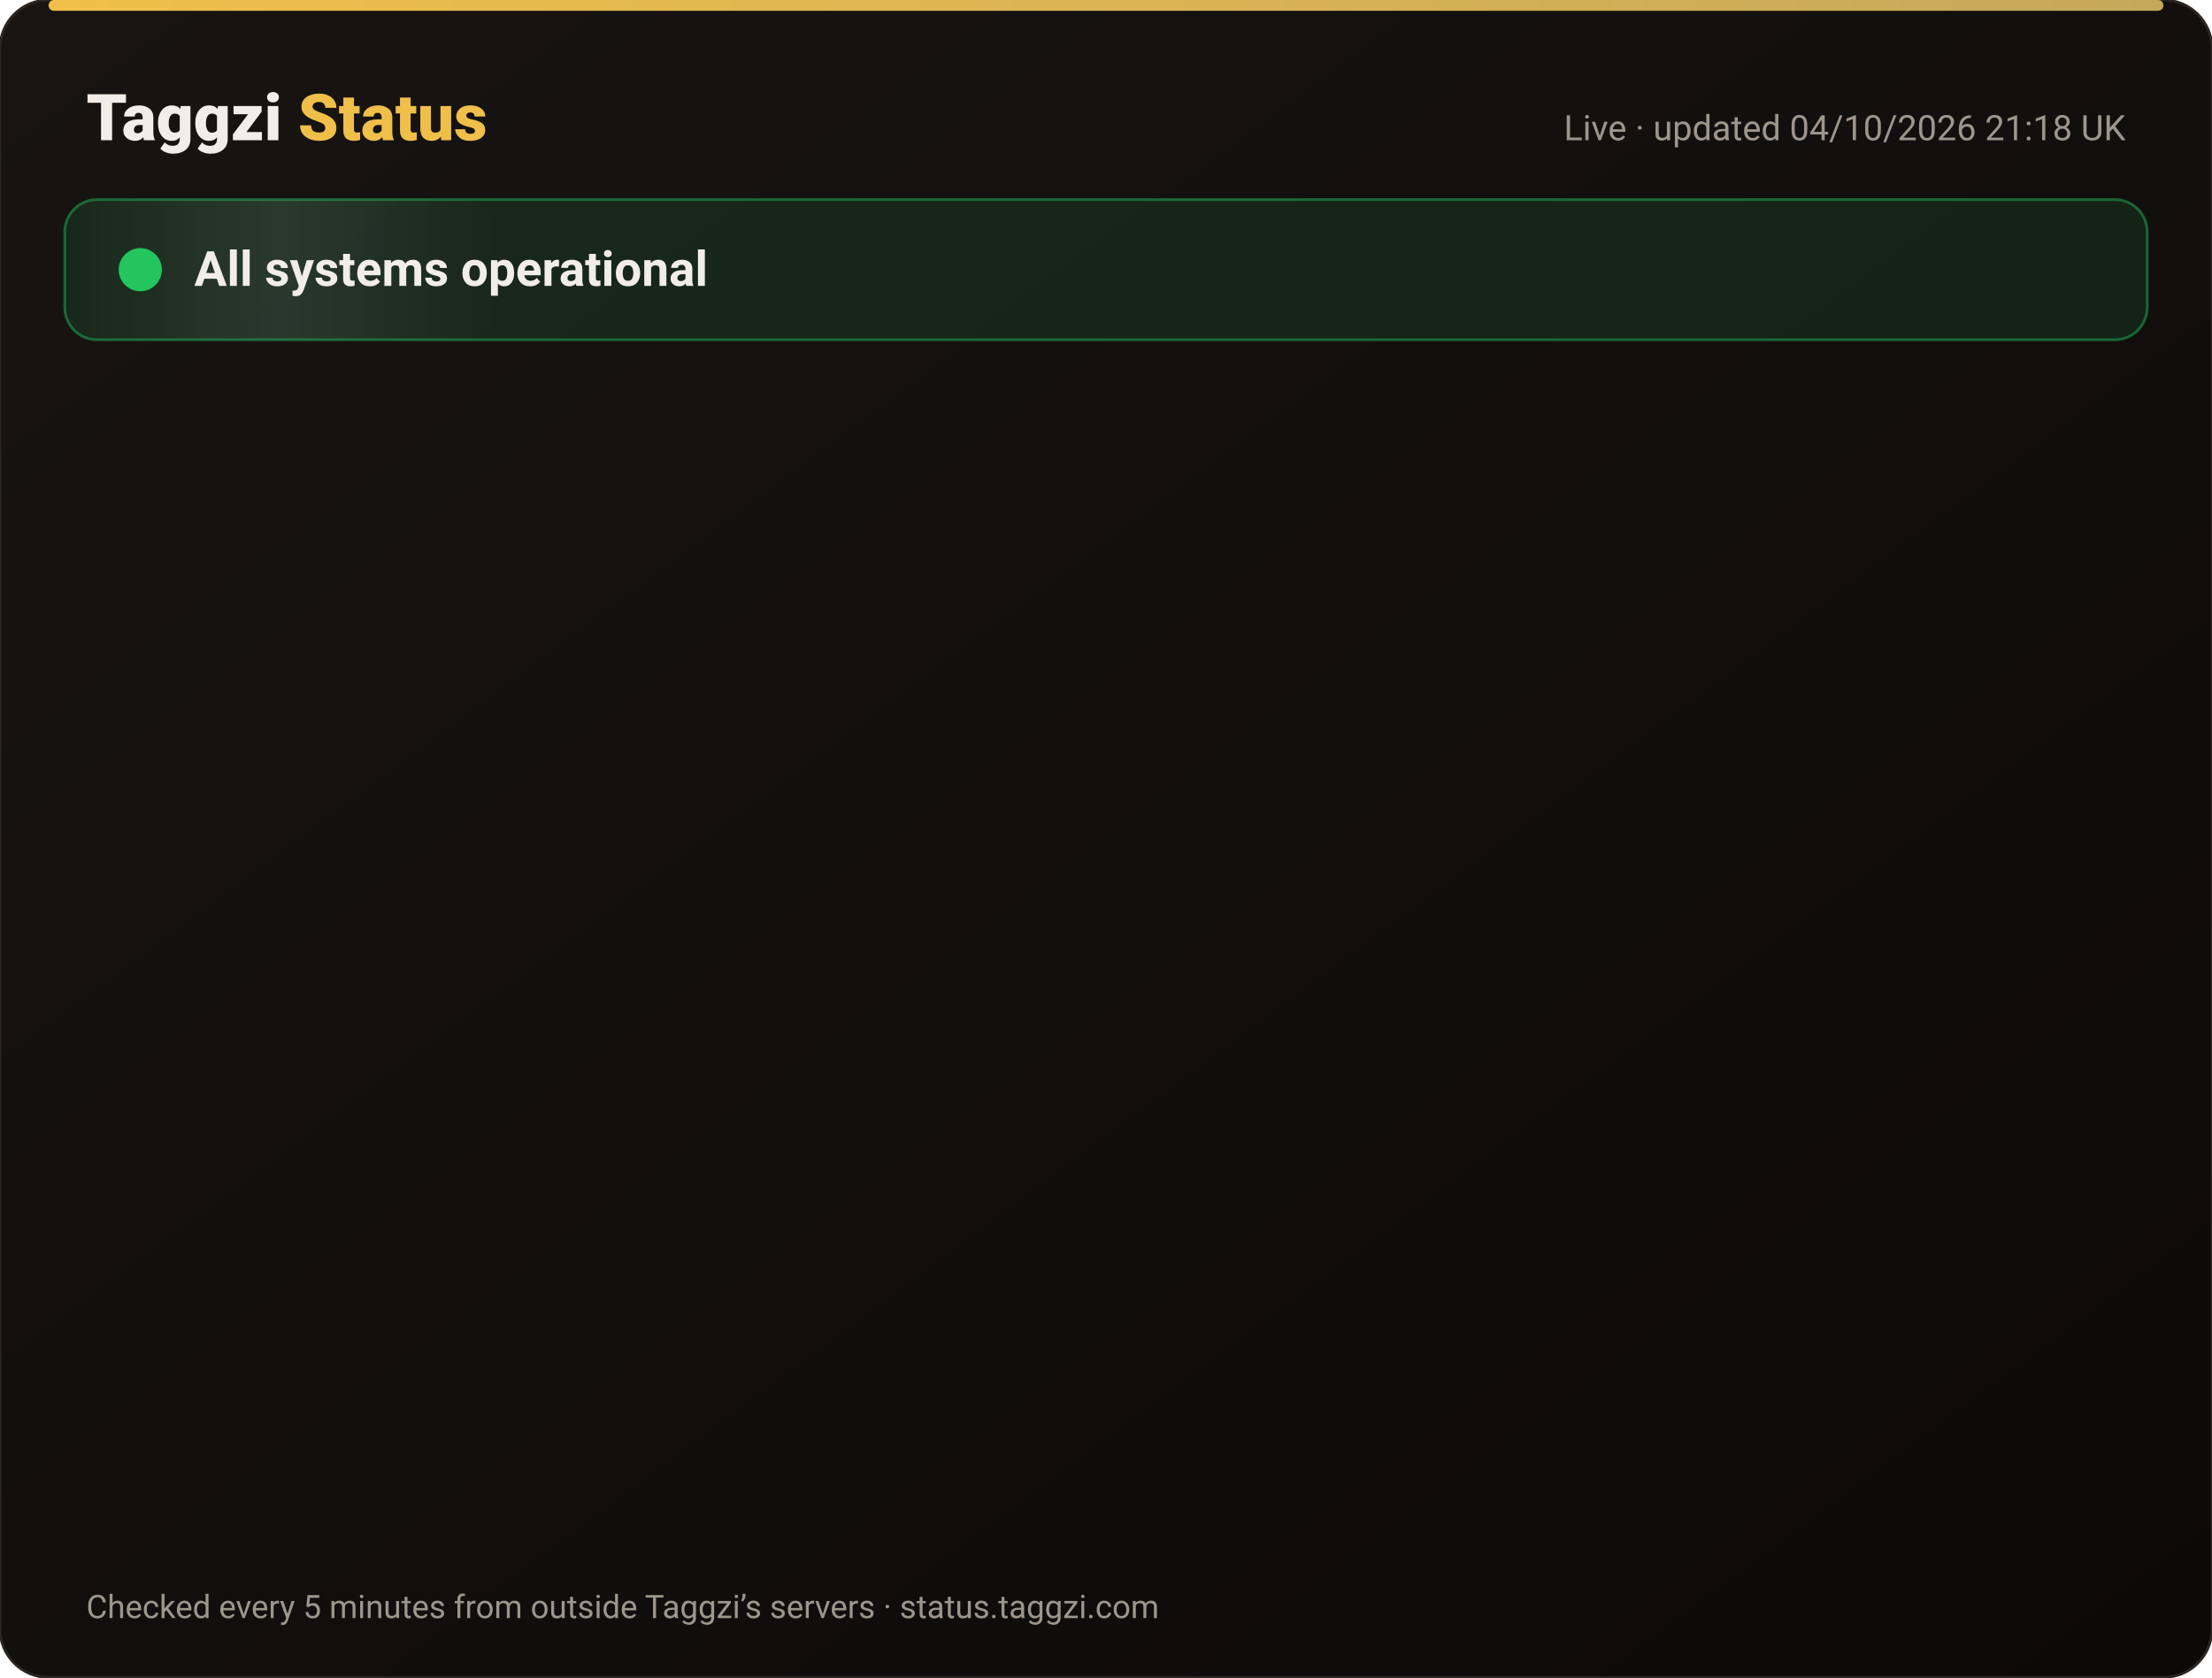
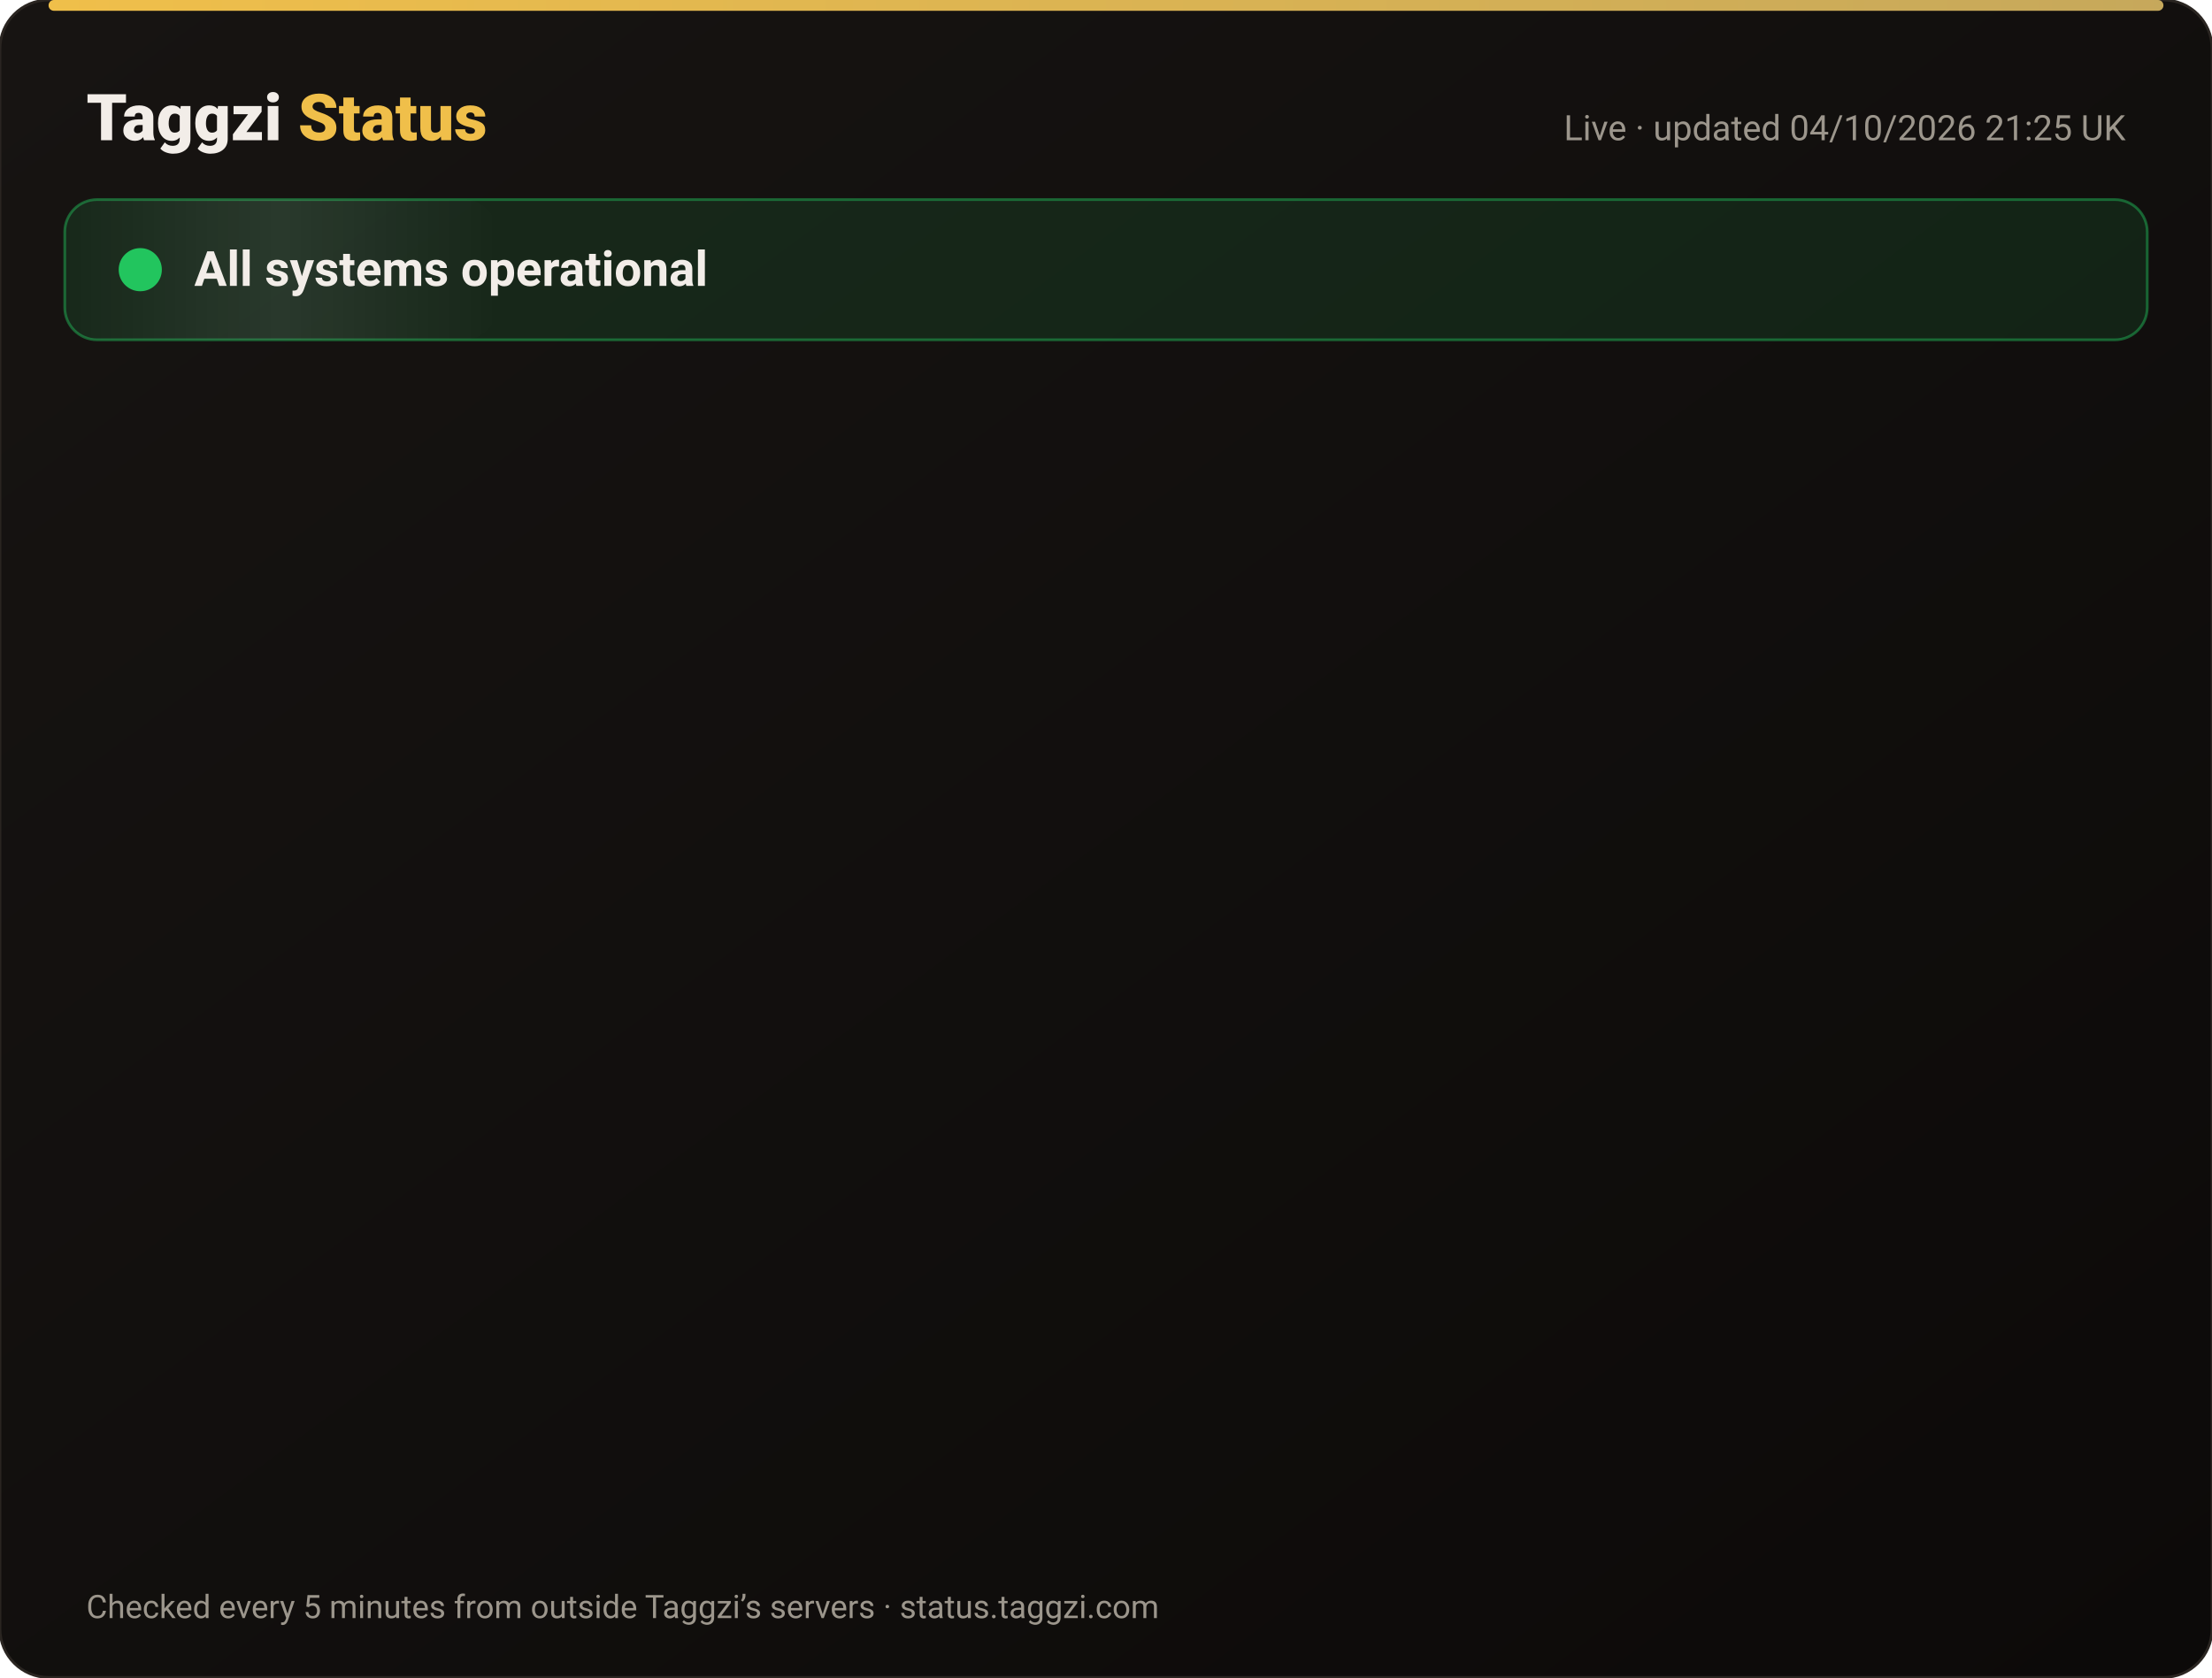
<svg xmlns="http://www.w3.org/2000/svg" width="820" height="622" viewBox="0 0 820 622" font-family="-apple-system,Segoe UI,Roboto,Helvetica,Arial,sans-serif">
  <defs>
    <linearGradient id="bg" x1="0" y1="0" x2="1" y2="1">
      <stop offset="0" stop-color="#171412" />
      <stop offset="1" stop-color="#0C0A09" />
    </linearGradient>
    <linearGradient id="gold" x1="0" x2="1">
      <stop offset="0" stop-color="#F0BF4A" />
      <stop offset="1" stop-color="#c6a85b" />
    </linearGradient>
    <linearGradient id="shine" x1="0" x2="1">
      <stop offset="0" stop-color="#fff" stop-opacity="0" />
      <stop offset=".5" stop-color="#fff" stop-opacity=".08" />
      <stop offset="1" stop-color="#fff" stop-opacity="0" />
    </linearGradient>
  </defs>
  <rect width="820" height="622" rx="18" fill="url(#bg)" stroke="#2a2521" />
  <rect x="18" y="0" width="784" height="4" rx="2" fill="url(#gold)" />
  <text x="32" y="52" font-size="24" font-weight="800" fill="#F2EDE8">Taggzi <tspan fill="#F0BF4A">Status</tspan>
  </text>
-   <text x="788" y="52" font-size="13" fill="#9C968C" text-anchor="end">Live · updated 04/10/2026 21:18 UK</text>
+   <text x="788" y="52" font-size="13" fill="#9C968C" text-anchor="end">Live · updated 04/10/2026 21:25 UK</text>
  <rect x="24" y="74" width="772" height="52" rx="12" fill="#22c55e" fill-opacity=".12" stroke="#22c55e" stroke-opacity=".45" />
  <rect x="24" y="74" width="160" height="52" rx="12" fill="url(#shine)">
    <animate attributeName="x" from="-160" to="820" dur="4s" repeatCount="indefinite" />
  </rect>
  <circle cx="52" cy="100" r="7" fill="#22c55e" />
  <circle cx="52" cy="100" r="7" fill="none" stroke="#22c55e" stroke-width="2">
    <animate attributeName="r" values="7;15;7" dur="2s" repeatCount="indefinite" />
    <animate attributeName="opacity" values=".9;0;.9" dur="2s" repeatCount="indefinite" />
  </circle>
  <text x="72" y="106" font-size="18" font-weight="700" fill="#F2EDE8">All systems operational</text>
  <g opacity="0">
    <animate attributeName="opacity" from="0" to="1" begin="0.00s" dur=".6s" fill="freeze" />
    <line x1="32" y1="188" x2="788" y2="188" stroke="#2a2521" />
    <circle cx="44" cy="166" r="6" fill="#22c55e">
      <animate attributeName="opacity" values="1;.45;1" dur="2.4s" begin="0.00s" repeatCount="indefinite" />
    </circle>
    <text x="62" y="171" font-size="15" font-weight="650" fill="#F2EDE8">Website</text>
    <text x="630" y="171" font-size="13" fill="#9C968C" text-anchor="end">100.00% uptime</text>
    <rect x="648" y="154" width="140" height="24" rx="12" fill="#22c55e" fill-opacity=".14" stroke="#22c55e" stroke-opacity=".5" />
    <text x="718" y="171" font-size="12" font-weight="700" fill="#22c55e" text-anchor="middle">Operational</text>
  </g>
  <g opacity="0">
    <animate attributeName="opacity" from="0" to="1" begin="0.15s" dur=".6s" fill="freeze" />
    <line x1="32" y1="234" x2="788" y2="234" stroke="#2a2521" />
    <circle cx="44" cy="212" r="6" fill="#22c55e">
      <animate attributeName="opacity" values="1;.45;1" dur="2.4s" begin="0.15s" repeatCount="indefinite" />
    </circle>
    <text x="62" y="217" font-size="15" font-weight="650" fill="#F2EDE8">Tag scans</text>
    <text x="630" y="217" font-size="13" fill="#9C968C" text-anchor="end">100.00% uptime</text>
    <rect x="648" y="200" width="140" height="24" rx="12" fill="#22c55e" fill-opacity=".14" stroke="#22c55e" stroke-opacity=".5" />
    <text x="718" y="217" font-size="12" font-weight="700" fill="#22c55e" text-anchor="middle">Operational</text>
  </g>
  <g opacity="0">
    <animate attributeName="opacity" from="0" to="1" begin="0.30s" dur=".6s" fill="freeze" />
    <line x1="32" y1="280" x2="788" y2="280" stroke="#2a2521" />
    <circle cx="44" cy="258" r="6" fill="#22c55e">
      <animate attributeName="opacity" values="1;.45;1" dur="2.4s" begin="0.30s" repeatCount="indefinite" />
    </circle>
    <text x="62" y="263" font-size="15" font-weight="650" fill="#F2EDE8">Manual tag lookup</text>
    <text x="630" y="263" font-size="13" fill="#9C968C" text-anchor="end">100.00% uptime</text>
    <rect x="648" y="246" width="140" height="24" rx="12" fill="#22c55e" fill-opacity=".14" stroke="#22c55e" stroke-opacity=".5" />
    <text x="718" y="263" font-size="12" font-weight="700" fill="#22c55e" text-anchor="middle">Operational</text>
  </g>
  <g opacity="0">
    <animate attributeName="opacity" from="0" to="1" begin="0.45s" dur=".6s" fill="freeze" />
    <line x1="32" y1="326" x2="788" y2="326" stroke="#2a2521" />
    <circle cx="44" cy="304" r="6" fill="#22c55e">
      <animate attributeName="opacity" values="1;.45;1" dur="2.4s" begin="0.45s" repeatCount="indefinite" />
    </circle>
    <text x="62" y="309" font-size="15" font-weight="650" fill="#F2EDE8">App &amp; login</text>
    <text x="630" y="309" font-size="13" fill="#9C968C" text-anchor="end">100.00% uptime</text>
    <rect x="648" y="292" width="140" height="24" rx="12" fill="#22c55e" fill-opacity=".14" stroke="#22c55e" stroke-opacity=".5" />
    <text x="718" y="309" font-size="12" font-weight="700" fill="#22c55e" text-anchor="middle">Operational</text>
  </g>
  <g opacity="0">
    <animate attributeName="opacity" from="0" to="1" begin="0.60s" dur=".6s" fill="freeze" />
    <line x1="32" y1="372" x2="788" y2="372" stroke="#2a2521" />
    <circle cx="44" cy="350" r="6" fill="#22c55e">
      <animate attributeName="opacity" values="1;.45;1" dur="2.4s" begin="0.60s" repeatCount="indefinite" />
    </circle>
    <text x="62" y="355" font-size="15" font-weight="650" fill="#F2EDE8">Community alerts</text>
    <text x="630" y="355" font-size="13" fill="#9C968C" text-anchor="end">100.00% uptime</text>
    <rect x="648" y="338" width="140" height="24" rx="12" fill="#22c55e" fill-opacity=".14" stroke="#22c55e" stroke-opacity=".5" />
    <text x="718" y="355" font-size="12" font-weight="700" fill="#22c55e" text-anchor="middle">Operational</text>
  </g>
  <g opacity="0">
    <animate attributeName="opacity" from="0" to="1" begin="0.75s" dur=".6s" fill="freeze" />
    <line x1="32" y1="418" x2="788" y2="418" stroke="#2a2521" />
    <circle cx="44" cy="396" r="6" fill="#22c55e">
      <animate attributeName="opacity" values="1;.45;1" dur="2.4s" begin="0.75s" repeatCount="indefinite" />
    </circle>
    <text x="62" y="401" font-size="15" font-weight="650" fill="#F2EDE8">Private calling</text>
    <text x="630" y="401" font-size="13" fill="#9C968C" text-anchor="end">100.00% uptime</text>
    <rect x="648" y="384" width="140" height="24" rx="12" fill="#22c55e" fill-opacity=".14" stroke="#22c55e" stroke-opacity=".5" />
    <text x="718" y="401" font-size="12" font-weight="700" fill="#22c55e" text-anchor="middle">Operational</text>
  </g>
  <g opacity="0">
    <animate attributeName="opacity" from="0" to="1" begin="0.90s" dur=".6s" fill="freeze" />
    <line x1="32" y1="464" x2="788" y2="464" stroke="#2a2521" />
    <circle cx="44" cy="442" r="6" fill="#22c55e">
      <animate attributeName="opacity" values="1;.45;1" dur="2.4s" begin="0.90s" repeatCount="indefinite" />
    </circle>
    <text x="62" y="447" font-size="15" font-weight="650" fill="#F2EDE8">Payments</text>
    <text x="630" y="447" font-size="13" fill="#9C968C" text-anchor="end">100.00% uptime</text>
    <rect x="648" y="430" width="140" height="24" rx="12" fill="#22c55e" fill-opacity=".14" stroke="#22c55e" stroke-opacity=".5" />
    <text x="718" y="447" font-size="12" font-weight="700" fill="#22c55e" text-anchor="middle">Operational</text>
  </g>
  <g opacity="0">
    <animate attributeName="opacity" from="0" to="1" begin="1.05s" dur=".6s" fill="freeze" />
    <line x1="32" y1="510" x2="788" y2="510" stroke="#2a2521" />
    <circle cx="44" cy="488" r="6" fill="#22c55e">
      <animate attributeName="opacity" values="1;.45;1" dur="2.4s" begin="1.05s" repeatCount="indefinite" />
    </circle>
    <text x="62" y="493" font-size="15" font-weight="650" fill="#F2EDE8">Email &amp; support</text>
    <text x="630" y="493" font-size="13" fill="#9C968C" text-anchor="end">100.00% uptime</text>
    <rect x="648" y="476" width="140" height="24" rx="12" fill="#22c55e" fill-opacity=".14" stroke="#22c55e" stroke-opacity=".5" />
    <text x="718" y="493" font-size="12" font-weight="700" fill="#22c55e" text-anchor="middle">Operational</text>
  </g>
  <g opacity="0">
    <animate attributeName="opacity" from="0" to="1" begin="1.20s" dur=".6s" fill="freeze" />
    <line x1="32" y1="556" x2="788" y2="556" stroke="#2a2521" />
    <circle cx="44" cy="534" r="6" fill="#22c55e">
      <animate attributeName="opacity" values="1;.45;1" dur="2.4s" begin="1.20s" repeatCount="indefinite" />
    </circle>
    <text x="62" y="539" font-size="15" font-weight="650" fill="#F2EDE8">Secure connection (SSL)</text>
    <text x="630" y="539" font-size="13" fill="#9C968C" text-anchor="end">100.00% uptime</text>
    <rect x="648" y="522" width="140" height="24" rx="12" fill="#22c55e" fill-opacity=".14" stroke="#22c55e" stroke-opacity=".5" />
    <text x="718" y="539" font-size="12" font-weight="700" fill="#22c55e" text-anchor="middle">Operational</text>
  </g>
  <text x="32" y="600" font-size="12" fill="#9C968C">Checked every 5 minutes from outside Taggzi’s servers · status.taggzi.com</text>
</svg>
